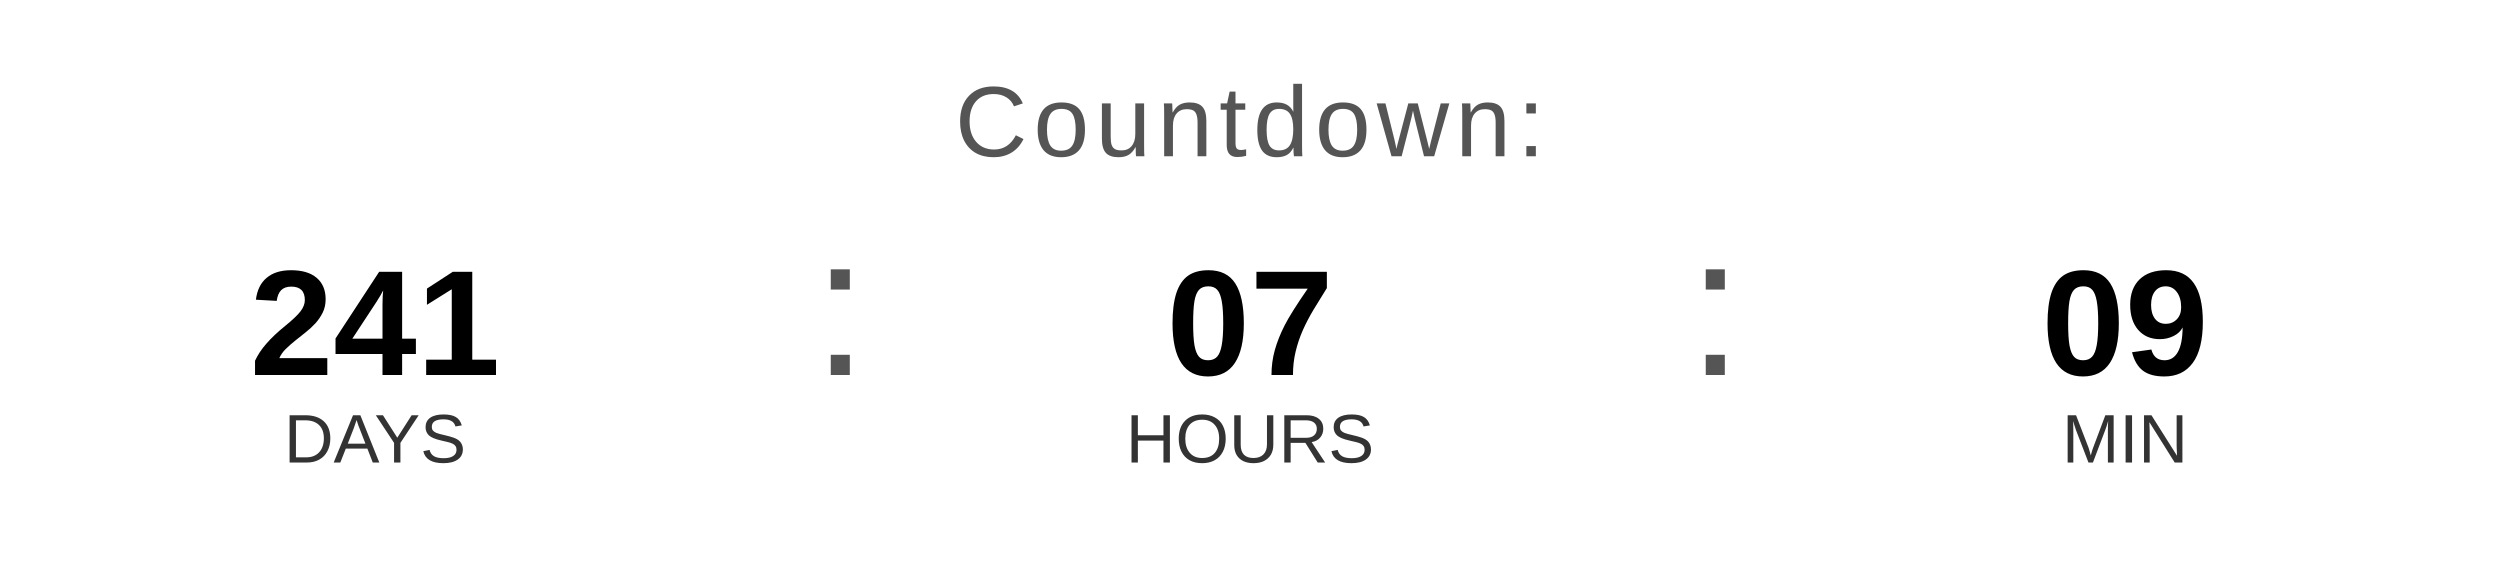
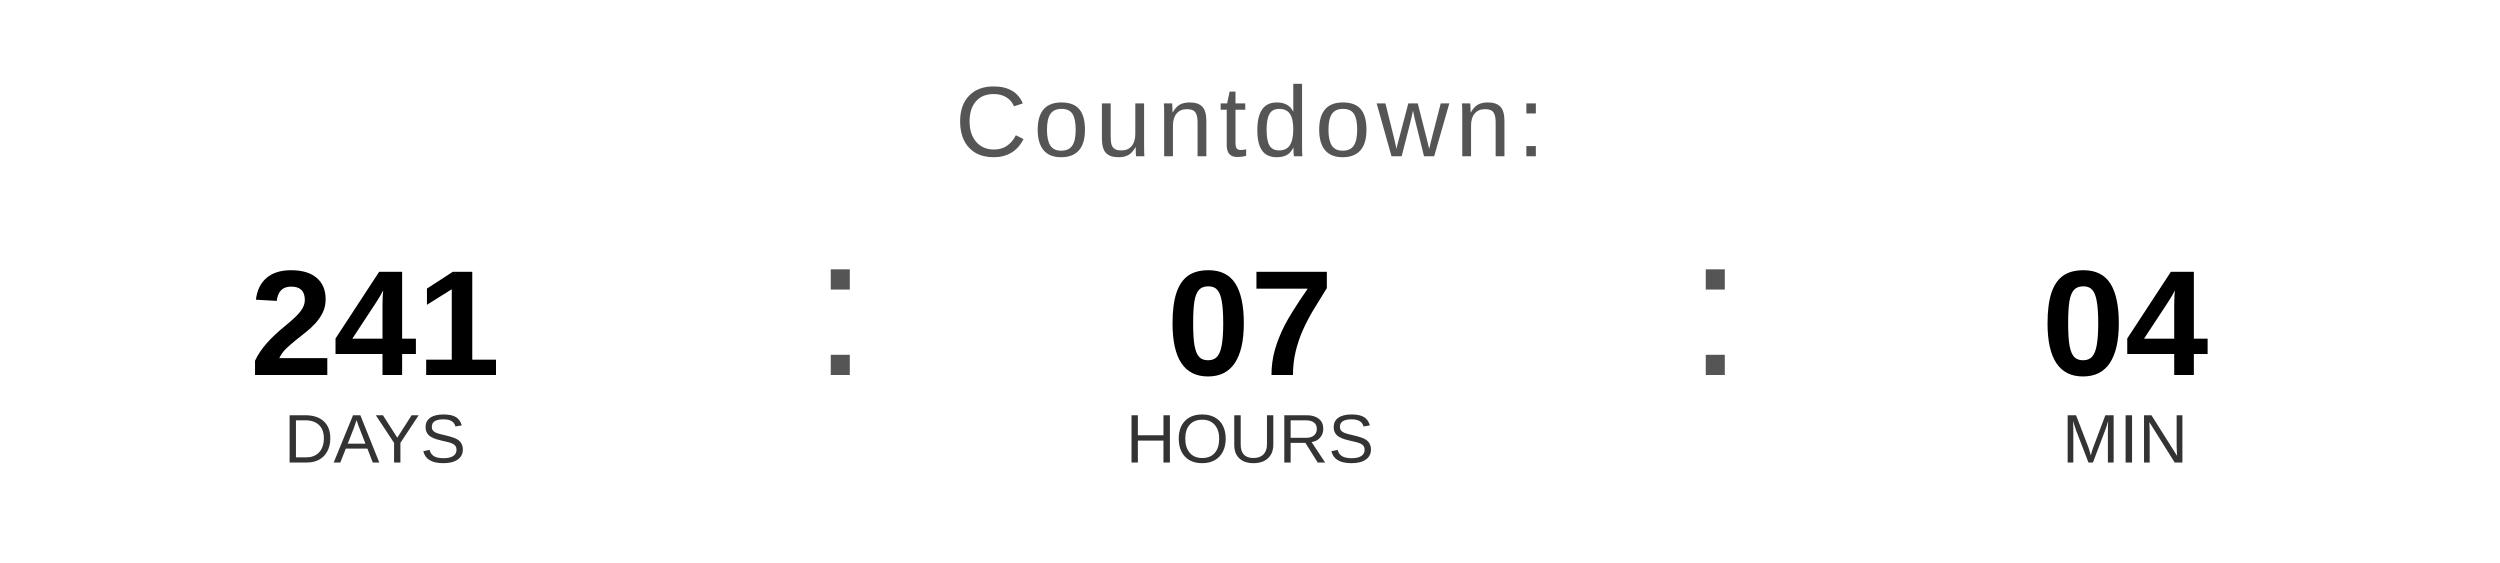
<svg xmlns="http://www.w3.org/2000/svg" width="400" height="90" viewBox="0 0 400 90">
  <text x="200" y="25" font-family="Arial, Helvetica, sans-serif" font-size="16" fill="#555555" text-anchor="middle" letter-spacing="1">
    Countdown:
  </text>
  <text x="60" y="60" font-family="Arial, Helvetica, sans-serif" font-size="24" font-weight="bold" fill="#000000" text-anchor="middle">241</text>
  <text x="60" y="74" font-family="Arial, Helvetica, sans-serif" font-size="11" fill="#333333" text-anchor="middle">DAYS</text>
  <text x="130" y="60" font-family="Arial, sans-serif" font-size="32" fill="#555555">:</text>
  <text x="200" y="60" font-family="Arial, Helvetica, sans-serif" font-size="24" font-weight="bold" fill="#000000" text-anchor="middle">07</text>
  <text x="200" y="74" font-family="Arial, Helvetica, sans-serif" font-size="11" fill="#333333" text-anchor="middle">HOURS</text>
  <text x="270" y="60" font-family="Arial, sans-serif" font-size="32" fill="#555555">:</text>
-   <text x="340" y="60" font-family="Arial, Helvetica, sans-serif" font-size="24" font-weight="bold" fill="#000000" text-anchor="middle">09</text>
+   <text x="340" y="60" font-family="Arial, Helvetica, sans-serif" font-size="24" font-weight="bold" fill="#000000" text-anchor="middle">04</text>
  <text x="340" y="74" font-family="Arial, Helvetica, sans-serif" font-size="11" fill="#333333" text-anchor="middle">MIN</text>
</svg>
